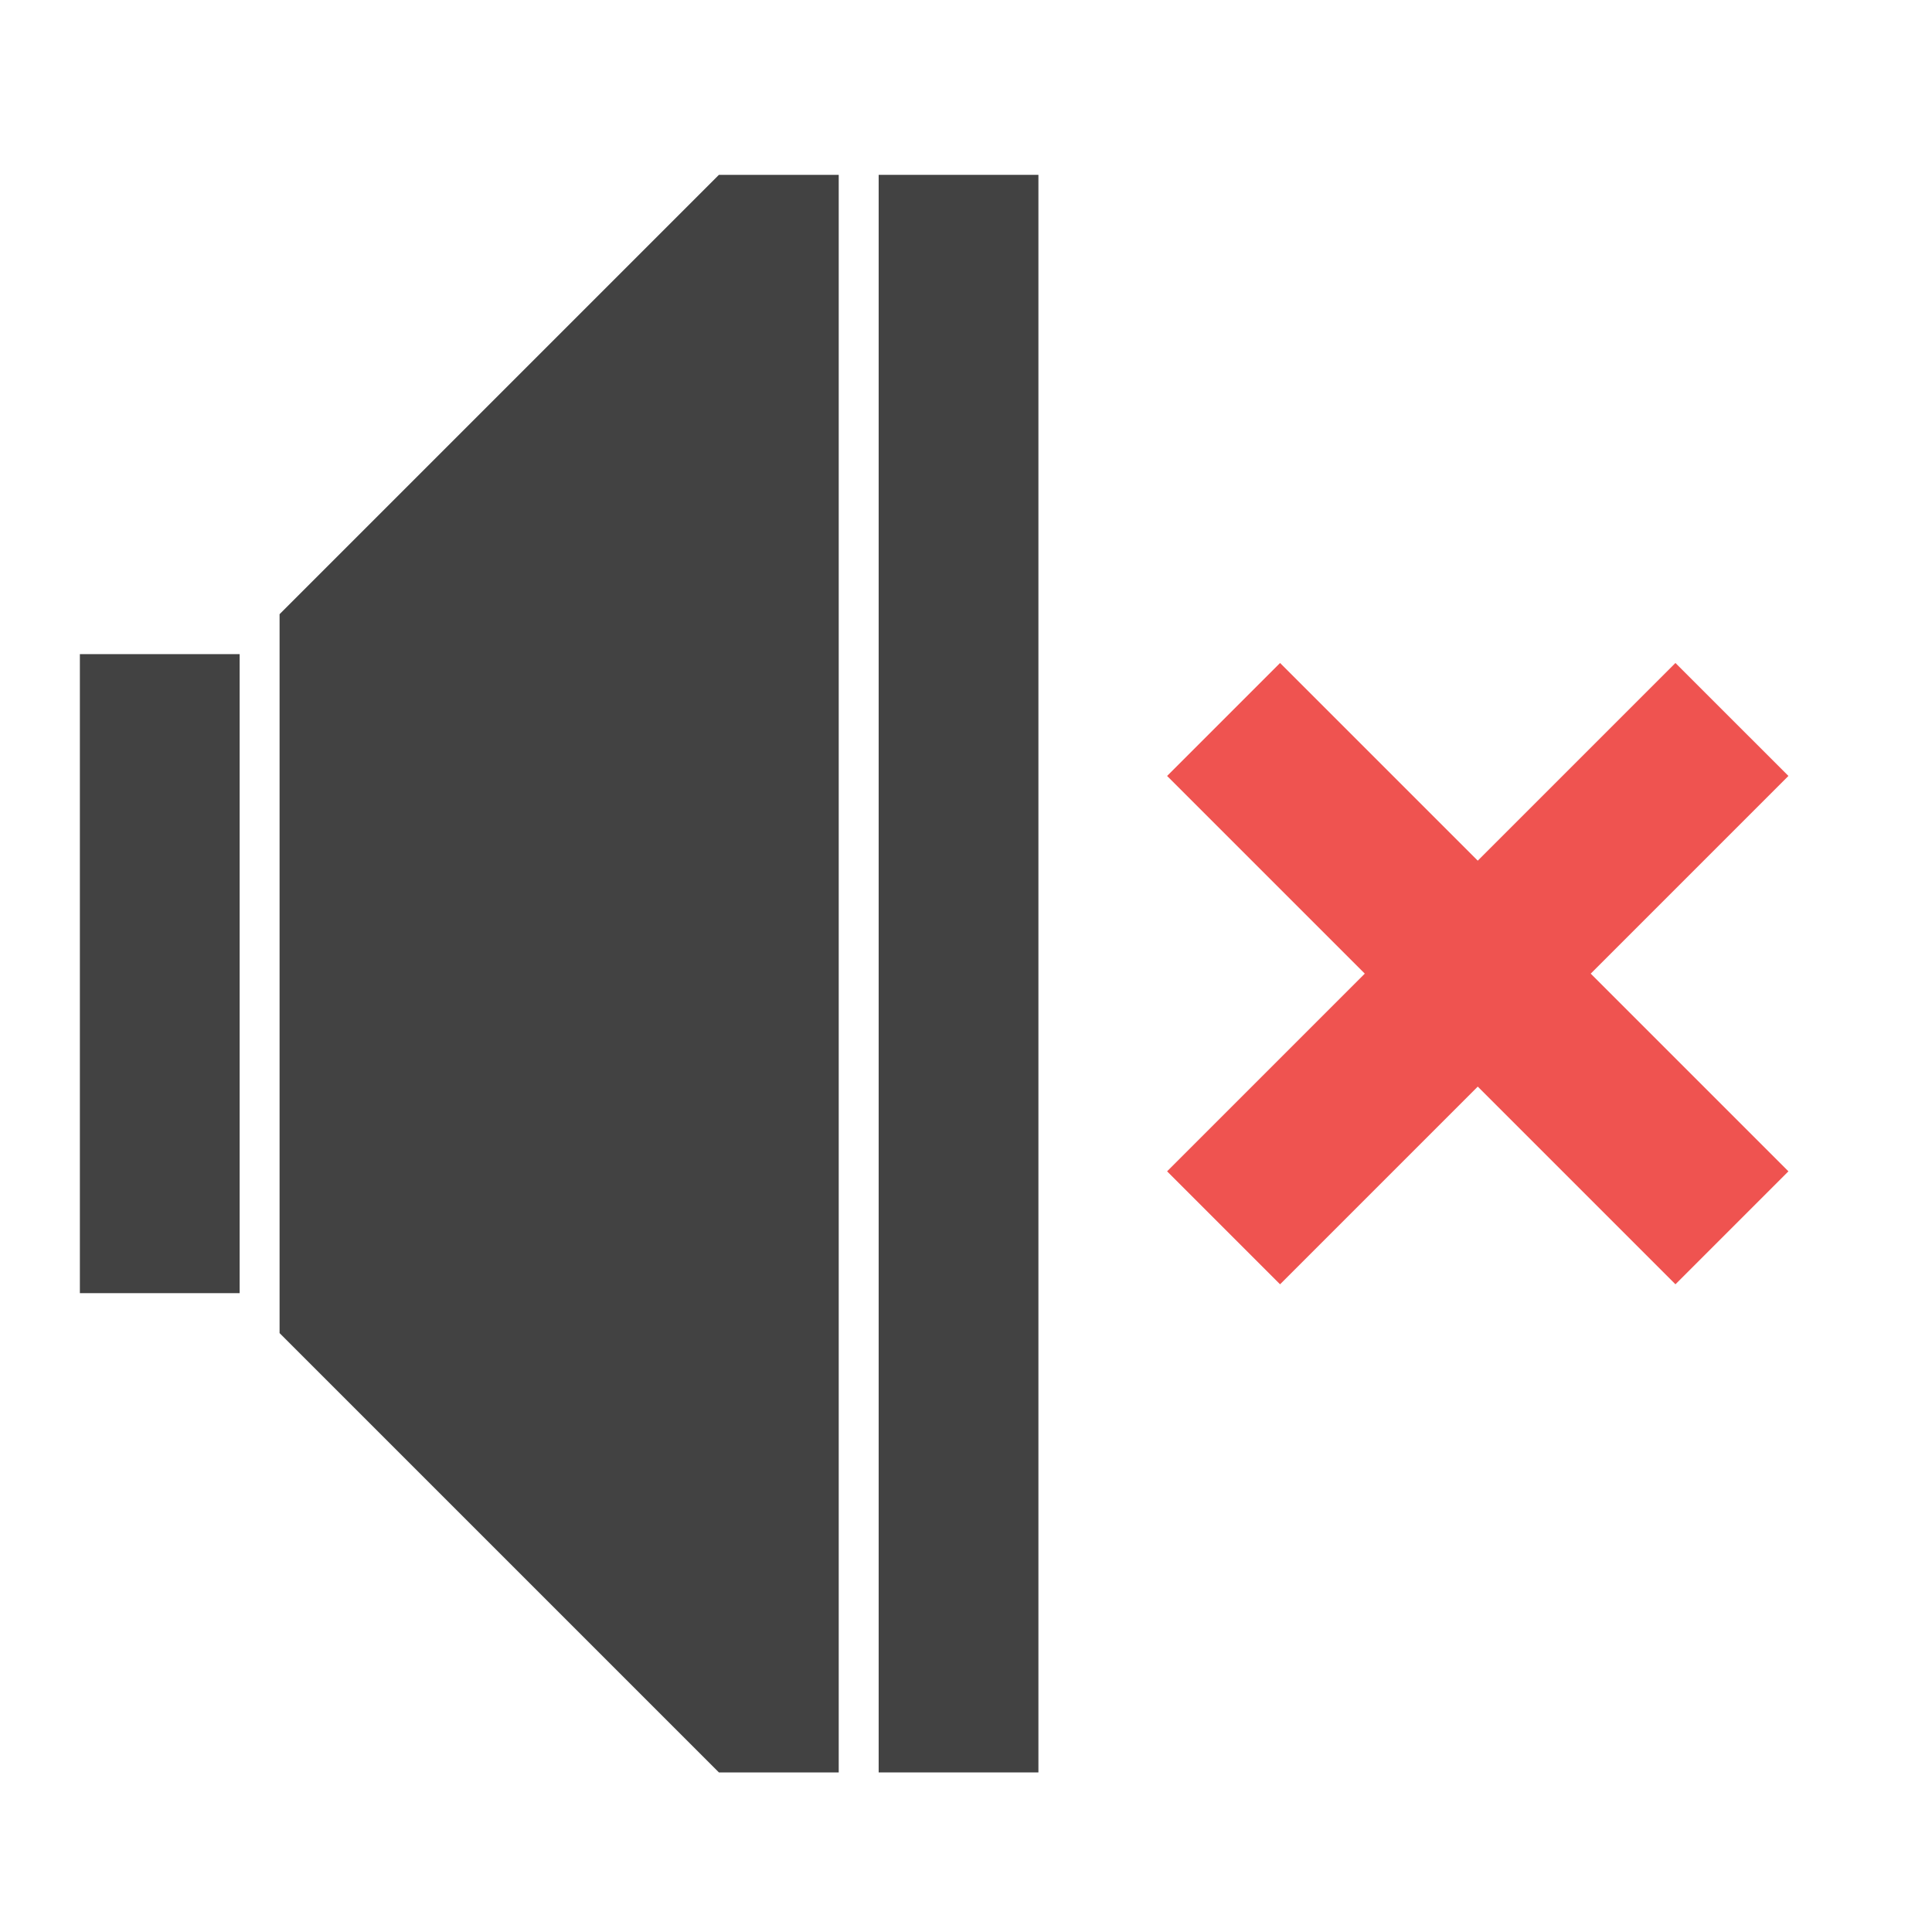
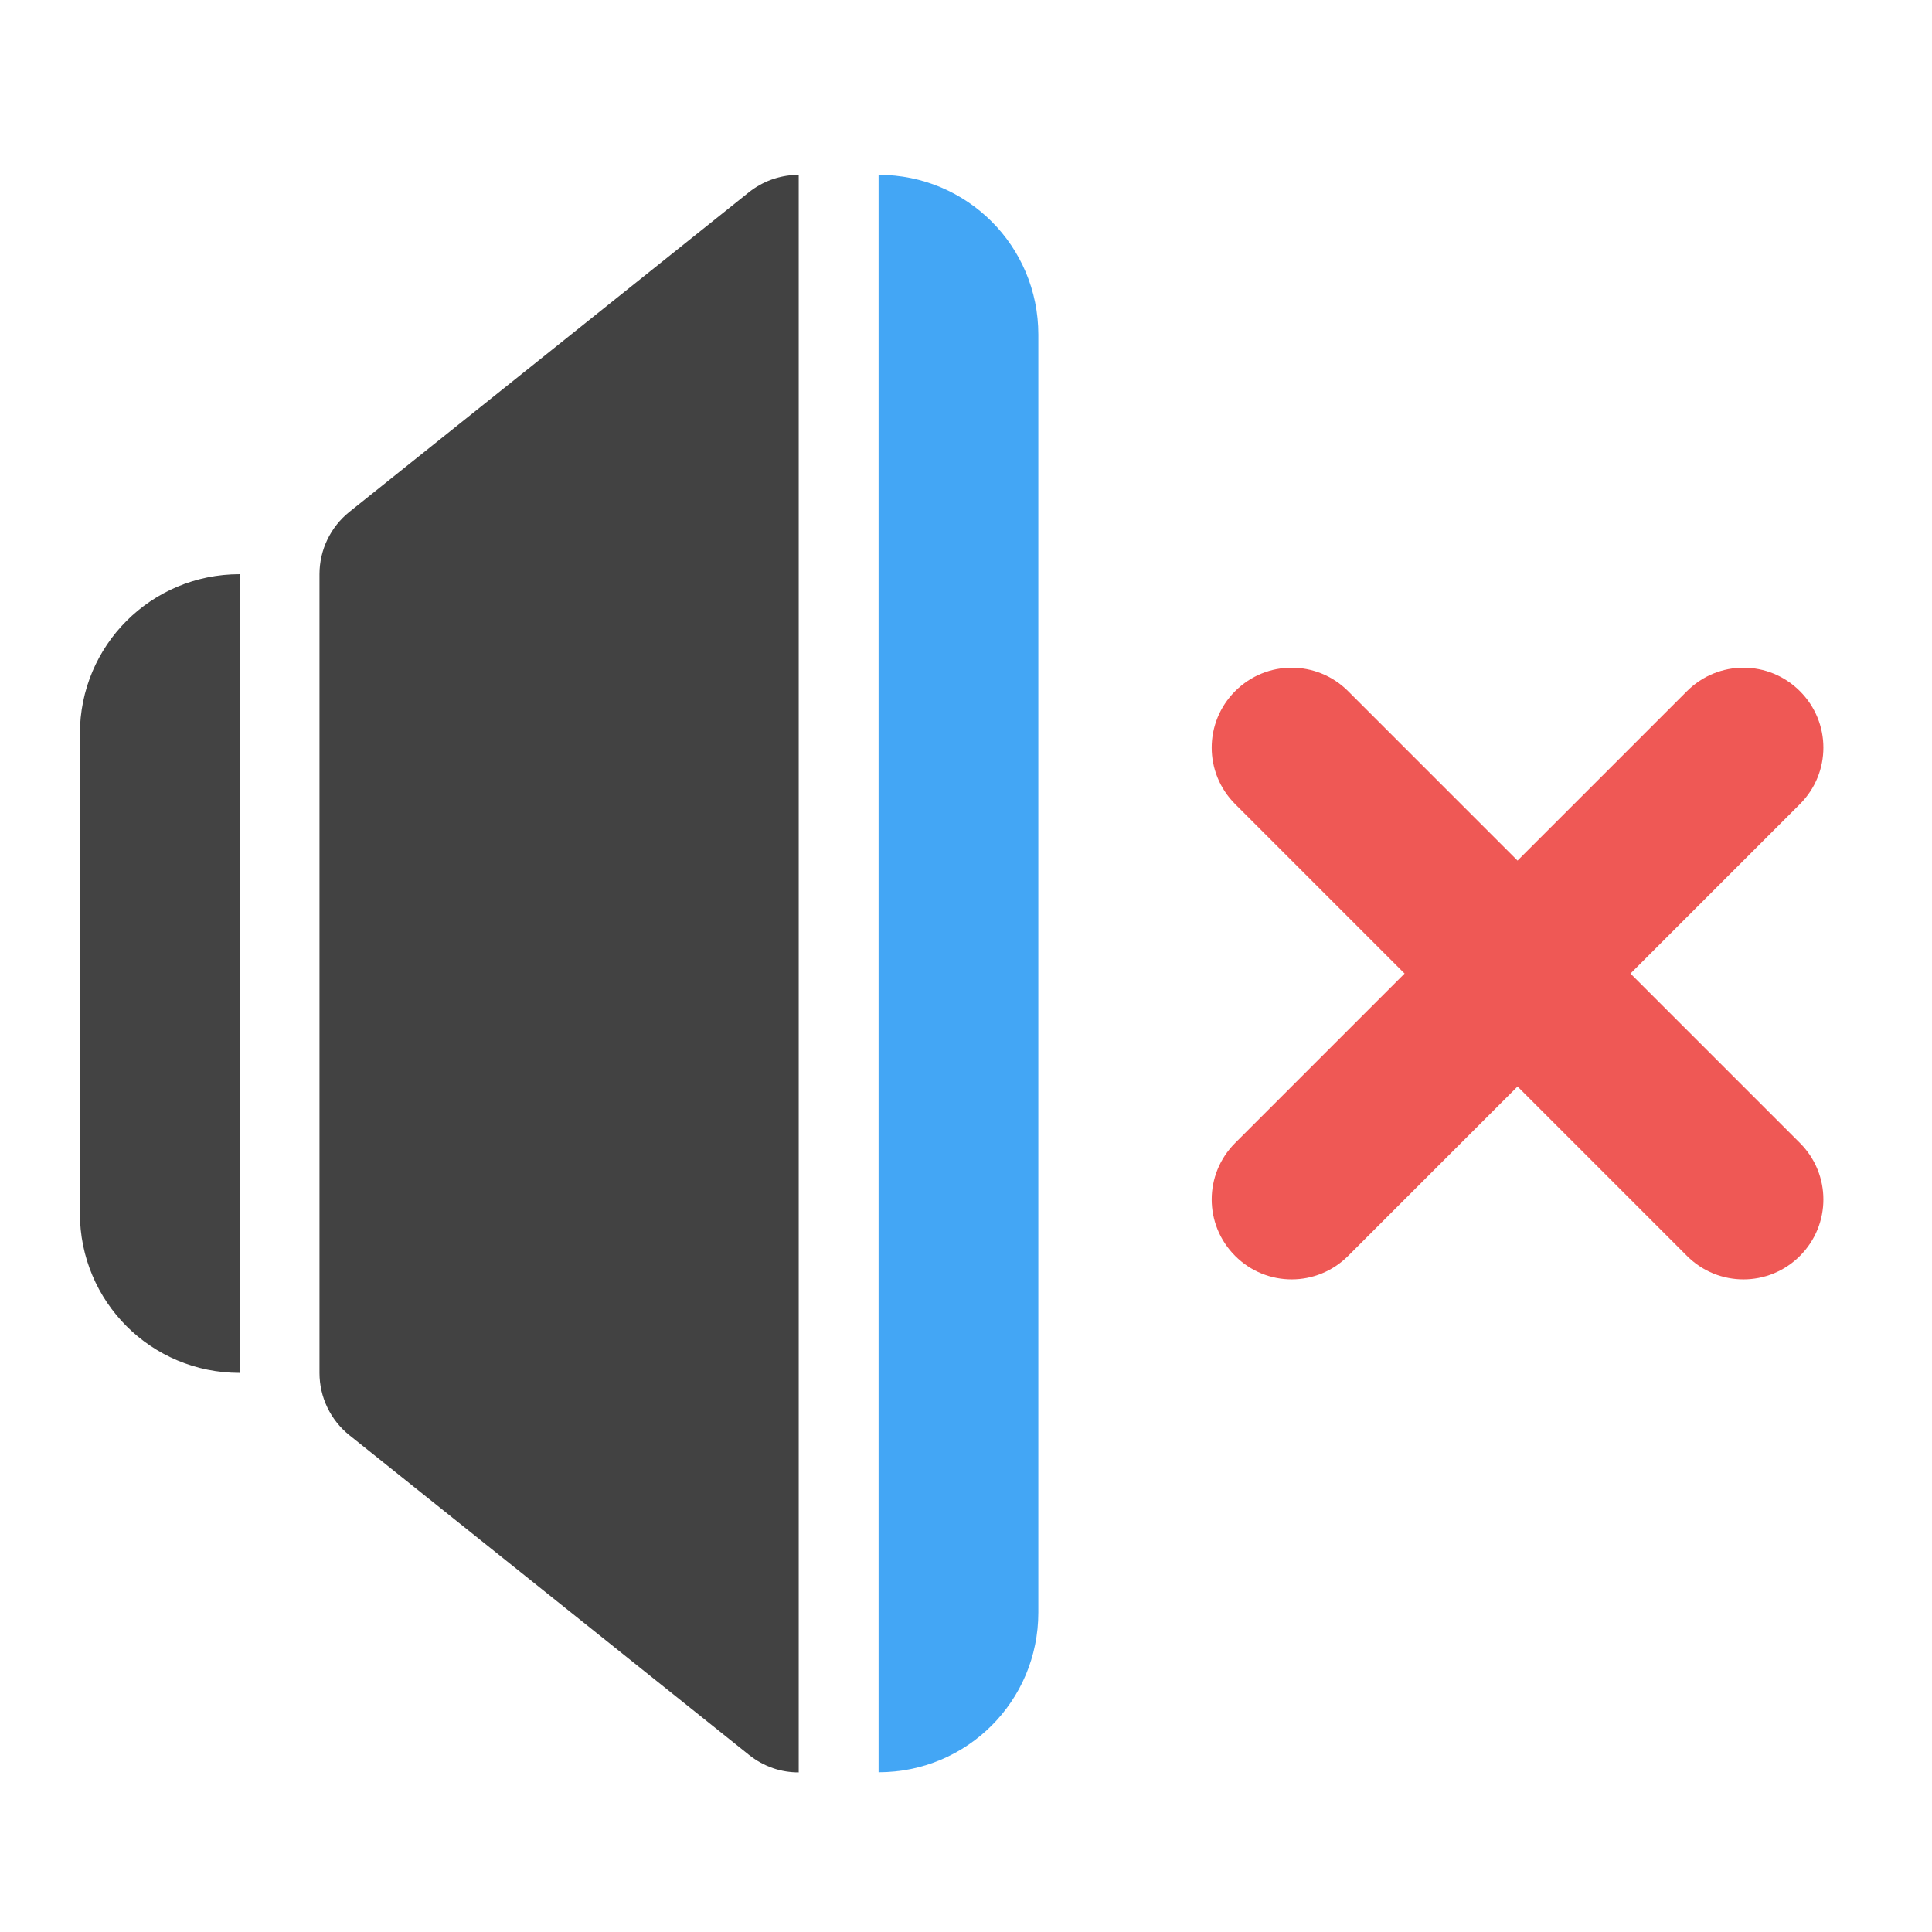
- <svg xmlns="http://www.w3.org/2000/svg" width="512pt" height="512pt" viewBox="0 0 512 512" version="1.1">
-   <g id="surface1">
-     <path style=" stroke:none;fill-rule:nonzero;fill:rgb(25.882%,25.882%,25.882%);fill-opacity:1;" d="M 190.52 46.336 L 74.09 162.766 L 74.09 353.285 L 190.52 469.711 L 222.27 469.711 L 222.27 46.336 Z M 190.52 46.336 " />
-     <path style=" stroke:none;fill-rule:nonzero;fill:rgb(25.882%,25.882%,25.882%);fill-opacity:1;" d="M 21.168 173.352 L 63.508 173.352 L 63.508 342.699 L 21.168 342.699 Z M 21.168 173.352 " />
-     <path style=" stroke:none;fill-rule:nonzero;fill:rgb(25.882%,25.882%,25.882%);fill-opacity:1;" d="M 232.855 46.336 L 275.191 46.336 L 275.191 469.711 L 232.855 469.711 Z M 232.855 46.336 " />
-     <path style=" stroke:none;fill-rule:nonzero;fill:rgb(93.725%,32.549%,31.373%);fill-opacity:1;" d="M 309.293 205.637 L 361.684 258.023 L 309.293 310.414 L 339.23 340.352 L 391.621 287.961 L 444.012 340.352 L 473.949 310.414 L 421.559 258.023 L 473.949 205.633 L 444.012 175.699 L 391.621 228.086 L 339.23 175.699 Z M 309.293 205.637 " />
+ <svg xmlns="http://www.w3.org/2000/svg" width="512mm" height="512mm" viewBox="0 0 512 512" version="1.1" id="svg3705">
+   <defs id="defs3699" />
+   <g id="layer1" transform="translate(0,215)">
+     <path style="opacity:0.99;vector-effect:none;fill:#424242;fill-opacity:1;stroke:none;stroke-width:42.333;stroke-linecap:round;stroke-linejoin:round;stroke-miterlimit:4;stroke-dasharray:none;stroke-dashoffset:0;stroke-opacity:1;paint-order:normal" d="m 63.5,-62.833 c -23.453,0 -42.333,18.881 -42.333,42.333 v 127 c 0,23.453 18.881,42.333 42.333,42.333 z" id="rect831" />
+     <path style="color:#000000;font-style:normal;font-variant:normal;font-weight:normal;font-stretch:normal;font-size:medium;line-height:normal;font-family:sans-serif;font-variant-ligatures:normal;font-variant-position:normal;font-variant-caps:normal;font-variant-numeric:normal;font-variant-alternates:normal;font-feature-settings:normal;text-indent:0;text-align:start;text-decoration:none;text-decoration-line:none;text-decoration-style:solid;text-decoration-color:#000000;letter-spacing:normal;word-spacing:normal;text-transform:none;writing-mode:lr-tb;direction:ltr;text-orientation:mixed;dominant-baseline:auto;baseline-shift:baseline;text-anchor:start;white-space:normal;shape-padding:0;clip-rule:nonzero;display:inline;overflow:visible;visibility:visible;opacity:1;isolation:auto;mix-blend-mode:normal;color-interpolation:sRGB;color-interpolation-filters:linearRGB;solid-color:#000000;solid-opacity:1;vector-effect:none;fill:#424242;fill-opacity:1;fill-rule:evenodd;stroke:none;stroke-width:42.333;stroke-linecap:round;stroke-linejoin:round;stroke-miterlimit:4;stroke-dasharray:none;stroke-dashoffset:0;stroke-opacity:1;color-rendering:auto;image-rendering:auto;shape-rendering:auto;text-rendering:auto;enable-background:accumulate" d="m 211.6,-168.663 c -0.185,6.6e-4 -0.371,0.003 -0.558,0.009 -4.59,0.135 -9.011,1.759 -12.598,4.627 L 92.611,-79.361 c -5.02,4.017 -7.943,10.098 -7.944,16.527 V 148.834 c 4.61e-4,6.43 2.923,12.51 7.944,16.527 l 105.834,84.666 c 4.063,3.249 8.698,4.695 13.222,4.673 v -423.363 c -0.022,1e-5 -0.044,-5.9e-4 -0.067,-5.1e-4 z" id="path838" />
+     <path style="opacity:0.99;vector-effect:none;fill:#42a5f5;fill-opacity:1;stroke:none;stroke-width:42.333;stroke-linecap:round;stroke-linejoin:round;stroke-miterlimit:4;stroke-dasharray:none;stroke-dashoffset:0;stroke-opacity:1;paint-order:normal" d="m 232.833,-168.667 v 423.333 c 23.453,0 42.333,-18.881 42.333,-42.333 v -338.667 c 0,-23.453 -18.881,-42.333 -42.333,-42.333 z" id="rect847" />
+     <rect style="opacity:0.99;vector-effect:none;fill:#bdbdbd;fill-opacity:1;stroke:none;stroke-width:42.333;stroke-linecap:round;stroke-linejoin:round;stroke-miterlimit:4;stroke-dasharray:none;stroke-dashoffset:0;stroke-opacity:1;paint-order:normal" id="rect873" width="2.7757014e-07" height="21.167" x="486.833" y="43" rx="313.994" ry="21.167" />
+     <path style="opacity:0.99;vector-effect:none;fill:#ef5350;fill-opacity:0.975;stroke:none;stroke-width:42.333;stroke-linecap:round;stroke-linejoin:round;stroke-miterlimit:4;stroke-dasharray:none;stroke-dashoffset:0;stroke-opacity:1;paint-order:normal" d="m 327.331,-31.836 c -8.292,8.292 -8.292,21.642 0,29.934 l 44.901,44.901 -44.901,44.901 c -8.292,8.292 -8.292,21.642 0,29.934 8.292,8.292 21.642,8.292 29.934,0 l 44.901,-44.901 44.901,44.901 c 8.292,8.292 21.642,8.292 29.934,0 8.292,-8.292 8.292,-21.642 0,-29.934 l -44.901,-44.901 44.901,-44.901 c 8.292,-8.292 8.292,-21.642 0,-29.934 -8.292,-8.292 -21.642,-8.292 -29.934,0 l -44.901,44.901 -44.901,-44.901 c -8.292,-8.292 -21.642,-8.292 -29.934,0 z" id="rect960" />
  </g>
</svg>
